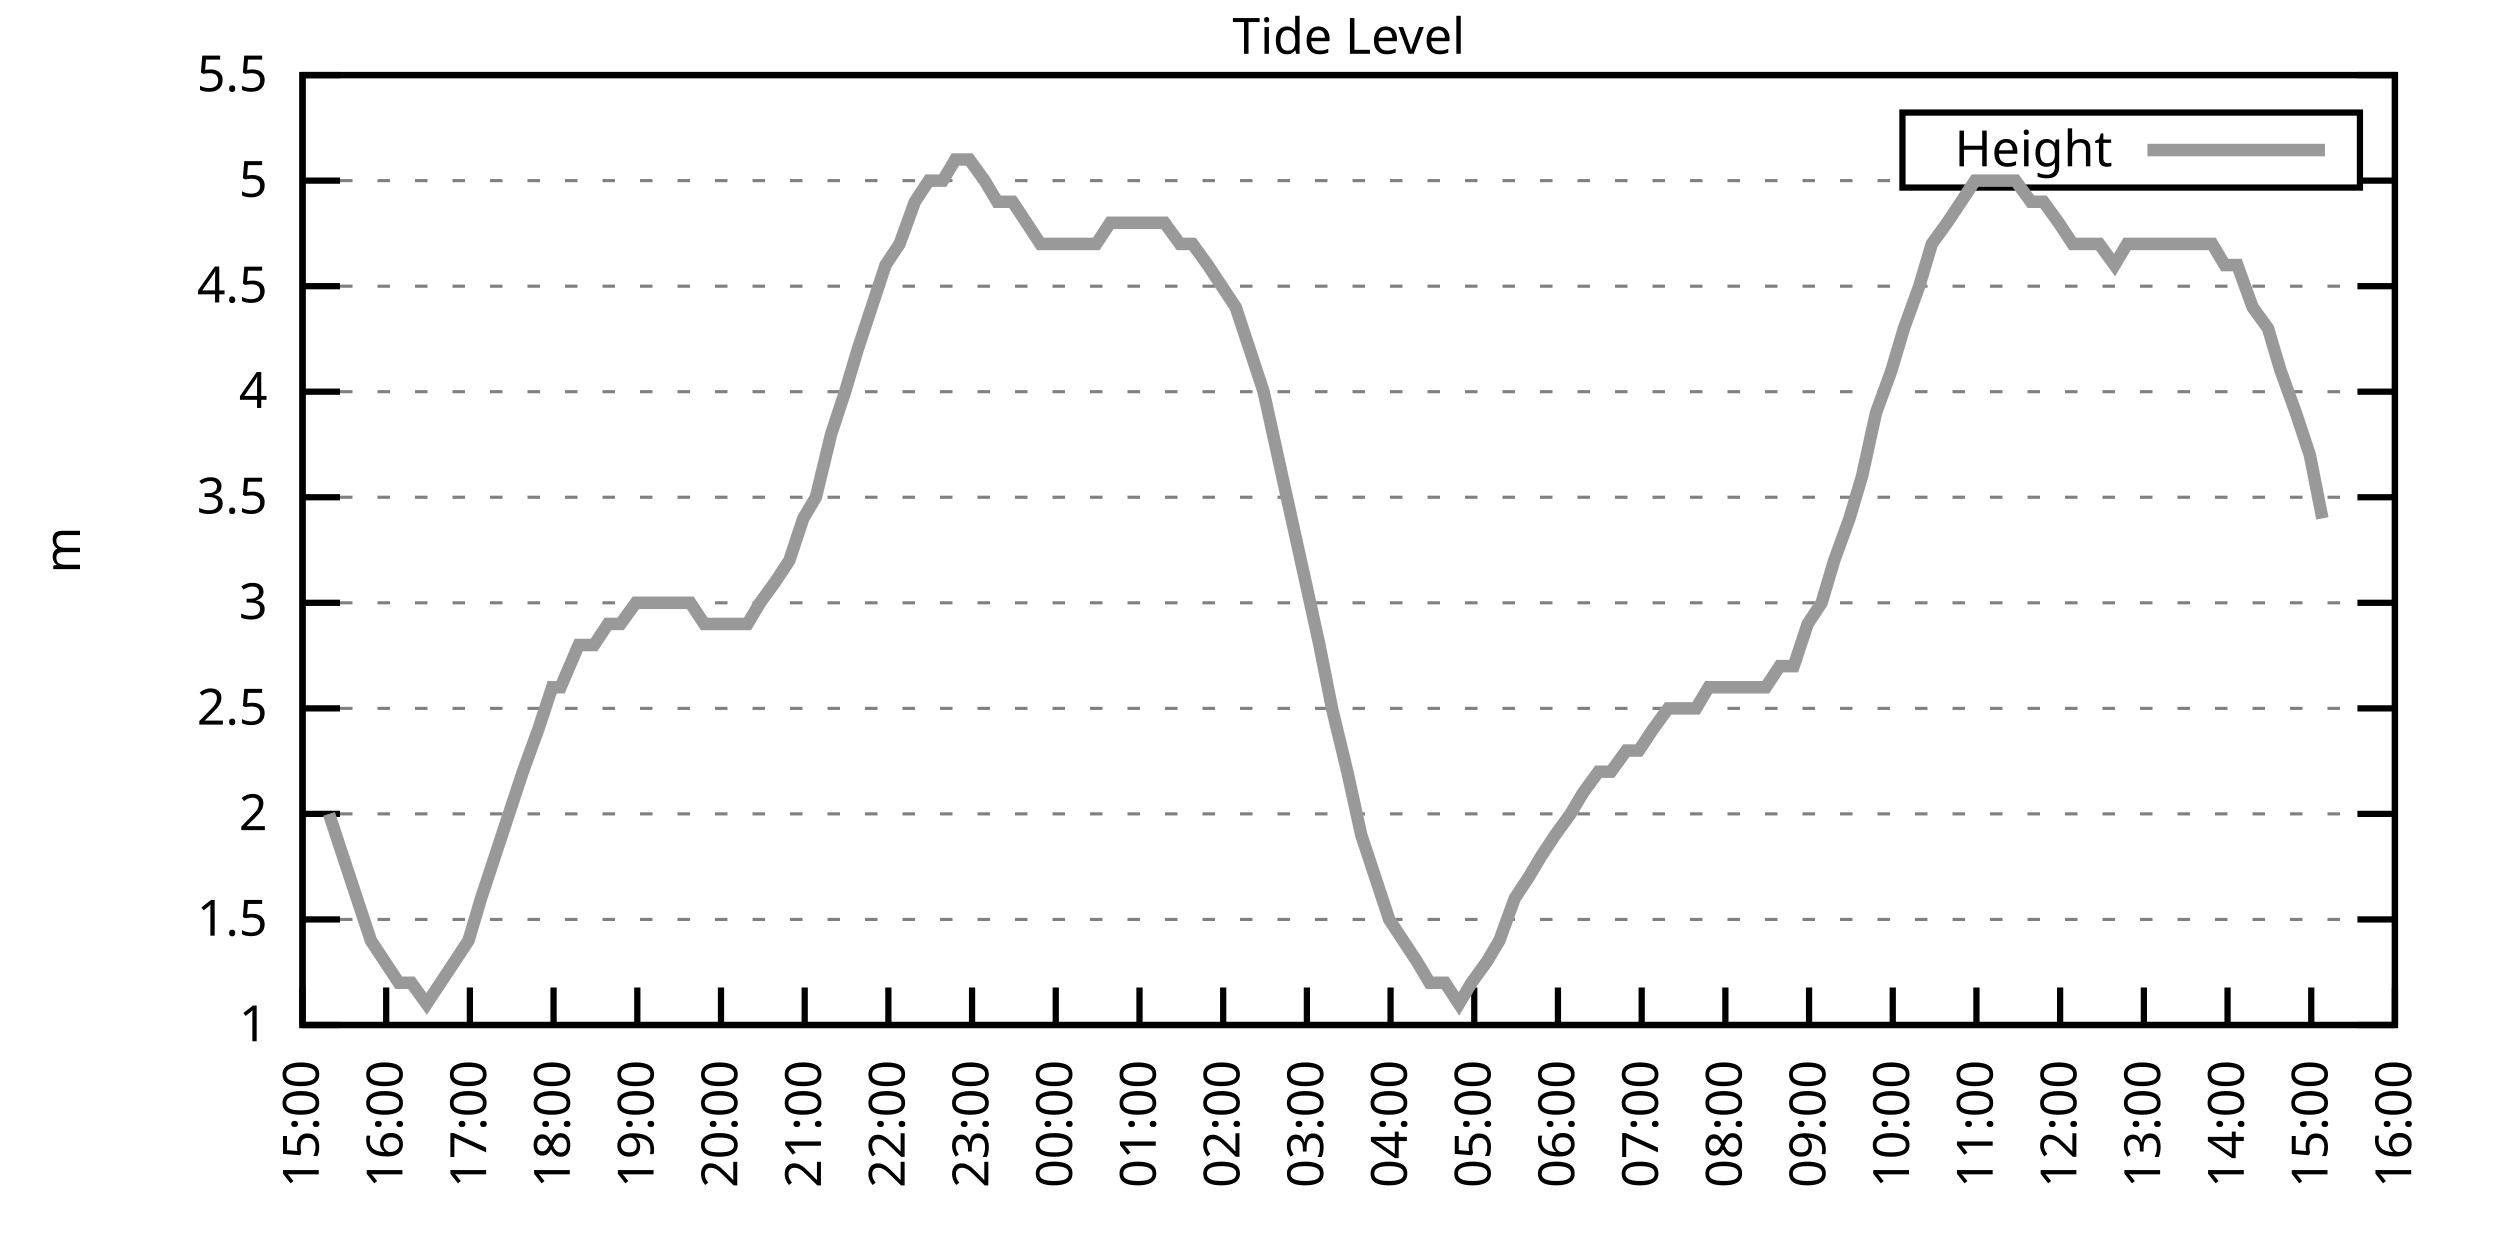
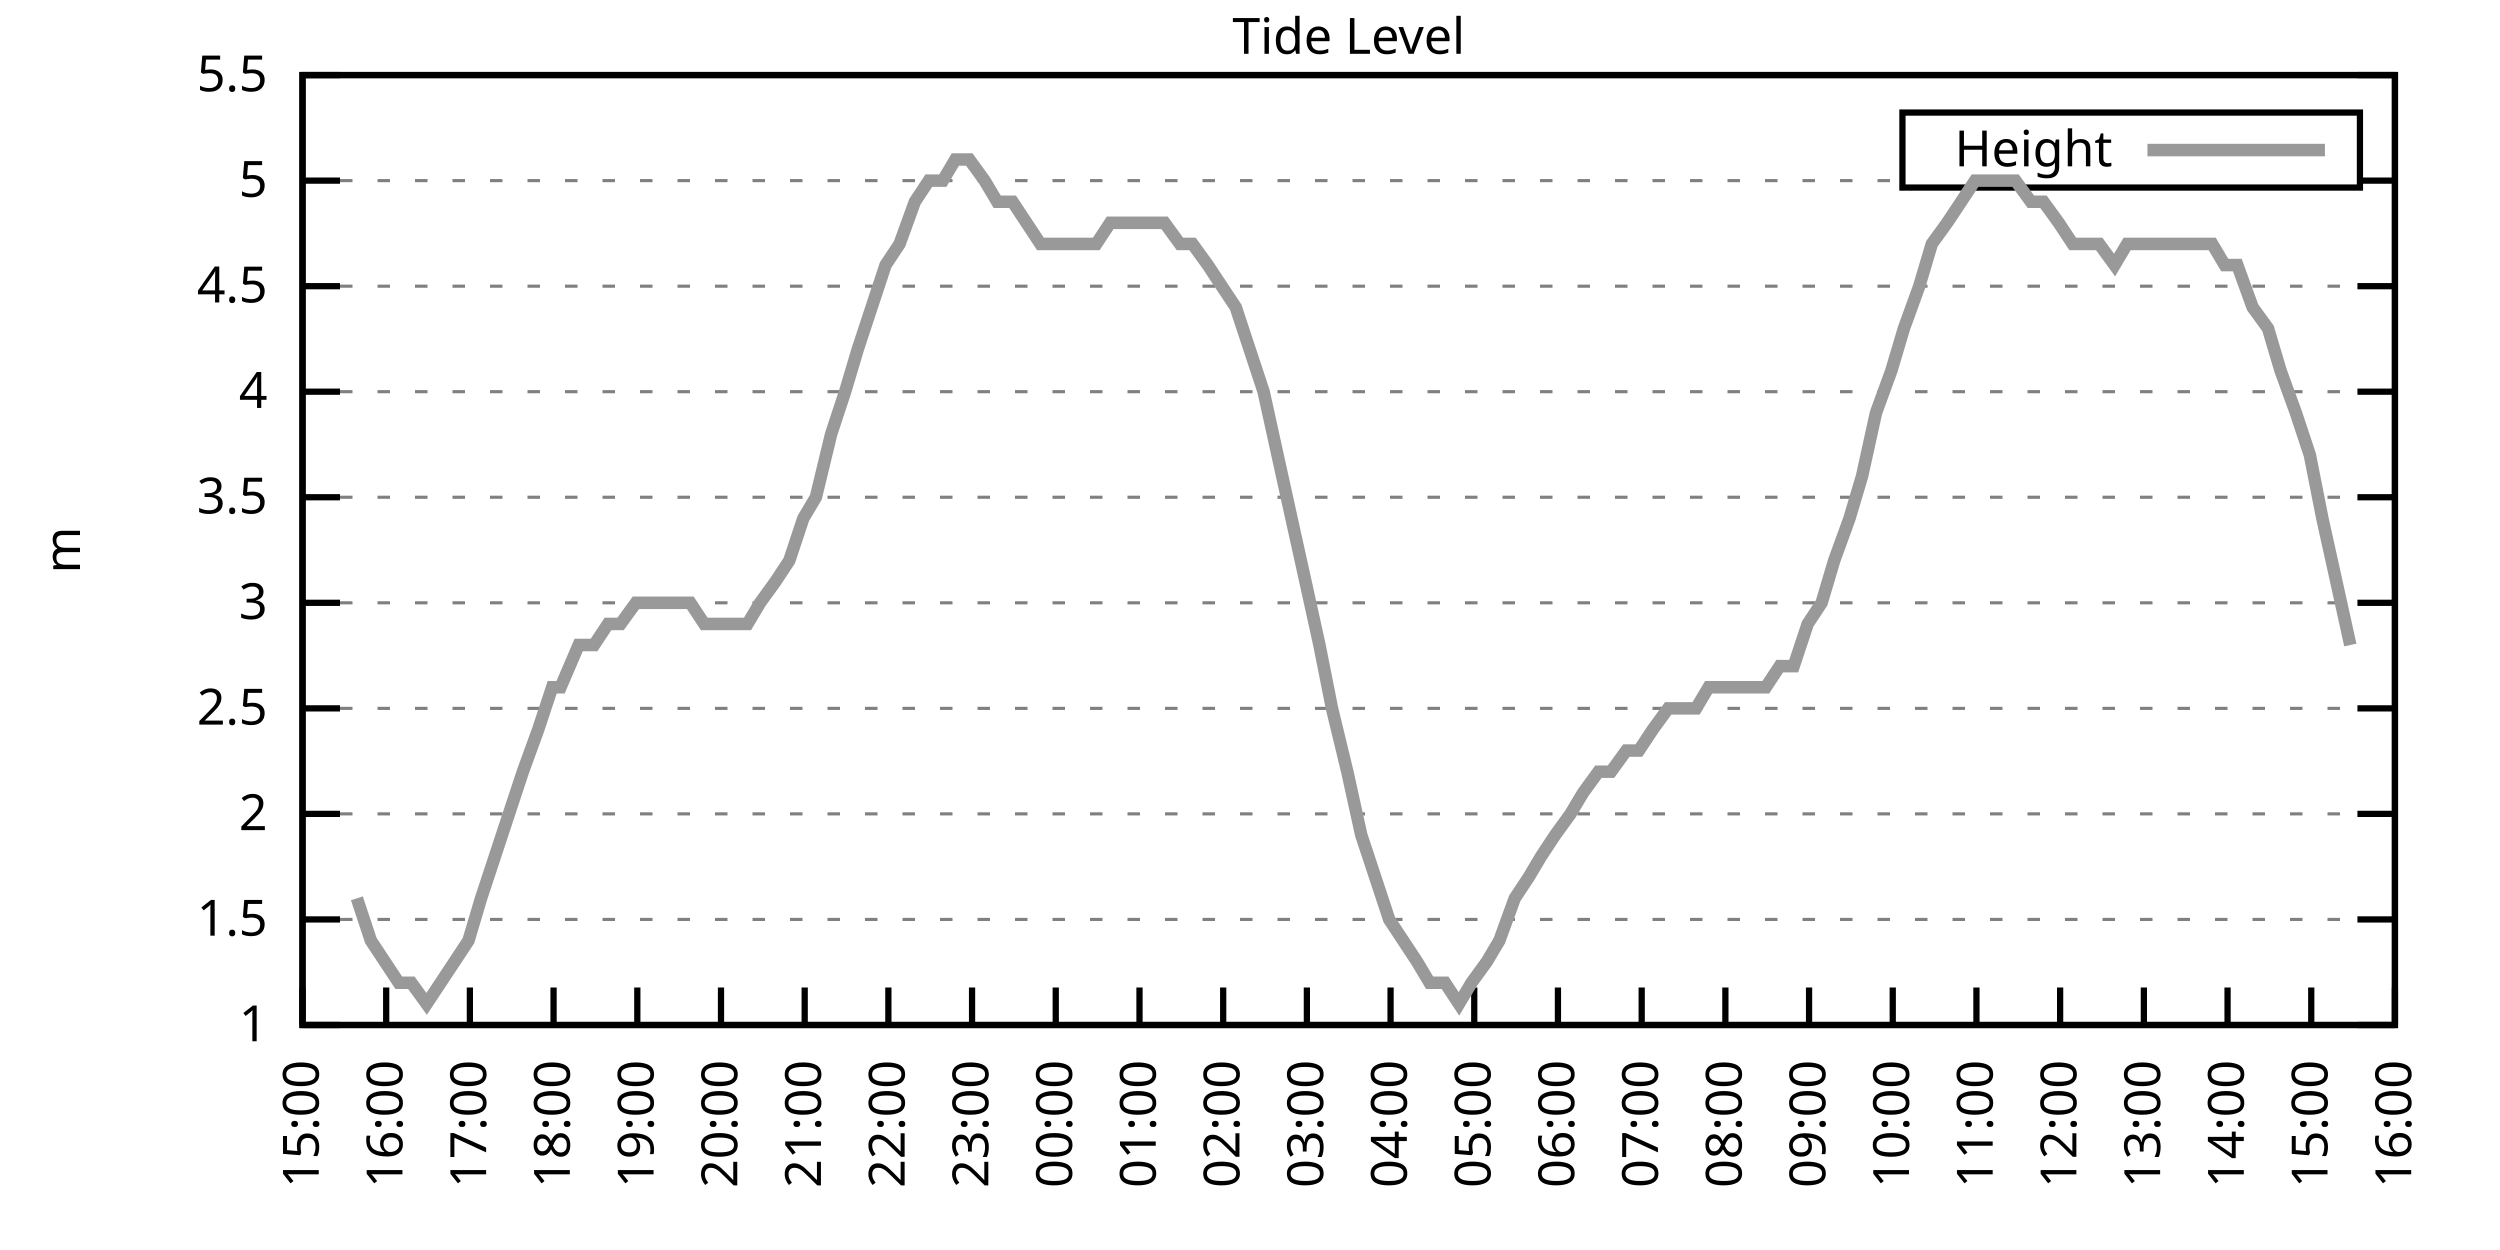
<svg xmlns="http://www.w3.org/2000/svg" xmlns:xlink="http://www.w3.org/1999/xlink" width="400" height="200" viewBox="0 0 400 200">
  <g id="gnuplot_canvas">
    <rect x="0" y="0" width="400" height="200" fill="none" />
    <defs>
      <circle id="gpDot" r="0.5" stroke-width="0.5" stroke="currentColor" />
      <path id="gpPt0" stroke-width="0.333" stroke="currentColor" d="M-1,0 h2 M0,-1 v2" />
      <path id="gpPt1" stroke-width="0.333" stroke="currentColor" d="M-1,-1 L1,1 M1,-1 L-1,1" />
      <path id="gpPt2" stroke-width="0.333" stroke="currentColor" d="M-1,0 L1,0 M0,-1 L0,1 M-1,-1 L1,1 M-1,1 L1,-1" />
      <rect id="gpPt3" stroke-width="0.333" stroke="currentColor" x="-1" y="-1" width="2" height="2" />
      <rect id="gpPt4" stroke-width="0.333" stroke="currentColor" fill="currentColor" x="-1" y="-1" width="2" height="2" />
      <circle id="gpPt5" stroke-width="0.333" stroke="currentColor" cx="0" cy="0" r="1" />
      <use xlink:href="#gpPt5" id="gpPt6" fill="currentColor" stroke="none" />
      <path id="gpPt7" stroke-width="0.333" stroke="currentColor" d="M0,-1.33 L-1.33,0.67 L1.33,0.67 z" />
      <use xlink:href="#gpPt7" id="gpPt8" fill="currentColor" stroke="none" />
      <use xlink:href="#gpPt7" id="gpPt9" stroke="currentColor" transform="rotate(180)" />
      <use xlink:href="#gpPt9" id="gpPt10" fill="currentColor" stroke="none" />
      <use xlink:href="#gpPt3" id="gpPt11" stroke="currentColor" transform="rotate(45)" />
      <use xlink:href="#gpPt11" id="gpPt12" fill="currentColor" stroke="none" />
      <path id="gpPt13" stroke-width="0.333" stroke="currentColor" d="M0,1.330 L1.265,0.411 L0.782,-1.067 L-0.782,-1.076 L-1.265,0.411 z" />
      <use xlink:href="#gpPt13" id="gpPt14" fill="currentColor" stroke="none" />
      <filter id="textbox" filterUnits="objectBoundingBox" x="0" y="0" height="1" width="1">
        <feFlood flood-color="white" flood-opacity="1" result="bgnd" />
        <feComposite in="SourceGraphic" in2="bgnd" operator="atop" />
      </filter>
      <filter id="greybox" filterUnits="objectBoundingBox" x="0" y="0" height="1" width="1">
        <feFlood flood-color="lightgrey" flood-opacity="1" result="grey" />
        <feComposite in="SourceGraphic" in2="grey" operator="atop" />
      </filter>
    </defs>
    <g fill="none" color="white" stroke="currentColor" stroke-width="1.00" stroke-linecap="butt" stroke-linejoin="miter">
</g>
    <g fill="none" color="black" stroke="currentColor" stroke-width="1.00" stroke-linecap="butt" stroke-linejoin="miter">
      <g stroke="none" shape-rendering="crispEdges">
        <polygon fill="rgb(255, 255, 255)" points="48.40,164.00 383.18,164.00 383.18,12.02 48.40,12.02 " />
      </g>
    </g>
    <g fill="none" color="black" stroke="currentColor" stroke-width="1.00" stroke-linecap="butt" stroke-linejoin="miter">
</g>
    <g fill="none" color="black" stroke="black" stroke-width="0.50" stroke-linecap="butt" stroke-linejoin="miter">
</g>
    <g fill="none" color="gray" stroke="currentColor" stroke-width="0.50" stroke-linecap="butt" stroke-linejoin="miter">
      <path stroke="gray" stroke-dasharray="2,4" class="gridline" d="M48.40,164.00 L383.19,164.00  " />
    </g>
    <g fill="none" color="gray" stroke="gray" stroke-width="1.00" stroke-linecap="butt" stroke-linejoin="miter">
</g>
    <g fill="none" color="black" stroke="currentColor" stroke-width="1.00" stroke-linecap="butt" stroke-linejoin="miter">
      <path stroke="black" d="M48.40,164.00 L54.40,164.00 M383.19,164.00 L377.19,164.00  " />
      <g transform="translate(42.80,166.60)" stroke="none" fill="black" font-family="Sans" font-size="8.00" text-anchor="end">
        <text>
          <tspan font-family="Sans"> 1</tspan>
        </text>
      </g>
    </g>
    <g fill="none" color="black" stroke="currentColor" stroke-width="1.00" stroke-linecap="butt" stroke-linejoin="miter">
</g>
    <g fill="none" color="black" stroke="black" stroke-width="0.50" stroke-linecap="butt" stroke-linejoin="miter">
</g>
    <g fill="none" color="gray" stroke="currentColor" stroke-width="0.50" stroke-linecap="butt" stroke-linejoin="miter">
      <path stroke="gray" stroke-dasharray="2,4" class="gridline" d="M48.40,147.11 L383.19,147.11  " />
    </g>
    <g fill="none" color="gray" stroke="gray" stroke-width="1.00" stroke-linecap="butt" stroke-linejoin="miter">
</g>
    <g fill="none" color="black" stroke="currentColor" stroke-width="1.00" stroke-linecap="butt" stroke-linejoin="miter">
      <path stroke="black" d="M48.40,147.11 L54.40,147.11 M383.19,147.11 L377.19,147.11  " />
      <g transform="translate(42.80,149.71)" stroke="none" fill="black" font-family="Sans" font-size="8.00" text-anchor="end">
        <text>
          <tspan font-family="Sans"> 1.5</tspan>
        </text>
      </g>
    </g>
    <g fill="none" color="black" stroke="currentColor" stroke-width="1.00" stroke-linecap="butt" stroke-linejoin="miter">
</g>
    <g fill="none" color="black" stroke="black" stroke-width="0.50" stroke-linecap="butt" stroke-linejoin="miter">
</g>
    <g fill="none" color="gray" stroke="currentColor" stroke-width="0.50" stroke-linecap="butt" stroke-linejoin="miter">
      <path stroke="gray" stroke-dasharray="2,4" class="gridline" d="M48.40,130.22 L383.19,130.22  " />
    </g>
    <g fill="none" color="gray" stroke="gray" stroke-width="1.00" stroke-linecap="butt" stroke-linejoin="miter">
</g>
    <g fill="none" color="black" stroke="currentColor" stroke-width="1.00" stroke-linecap="butt" stroke-linejoin="miter">
      <path stroke="black" d="M48.40,130.22 L54.40,130.22 M383.19,130.22 L377.19,130.22  " />
      <g transform="translate(42.80,132.82)" stroke="none" fill="black" font-family="Sans" font-size="8.00" text-anchor="end">
        <text>
          <tspan font-family="Sans"> 2</tspan>
        </text>
      </g>
    </g>
    <g fill="none" color="black" stroke="currentColor" stroke-width="1.00" stroke-linecap="butt" stroke-linejoin="miter">
</g>
    <g fill="none" color="black" stroke="black" stroke-width="0.50" stroke-linecap="butt" stroke-linejoin="miter">
</g>
    <g fill="none" color="gray" stroke="currentColor" stroke-width="0.50" stroke-linecap="butt" stroke-linejoin="miter">
      <path stroke="gray" stroke-dasharray="2,4" class="gridline" d="M48.40,113.34 L383.19,113.34  " />
    </g>
    <g fill="none" color="gray" stroke="gray" stroke-width="1.00" stroke-linecap="butt" stroke-linejoin="miter">
</g>
    <g fill="none" color="black" stroke="currentColor" stroke-width="1.00" stroke-linecap="butt" stroke-linejoin="miter">
      <path stroke="black" d="M48.40,113.34 L54.40,113.34 M383.19,113.34 L377.19,113.34  " />
      <g transform="translate(42.80,115.94)" stroke="none" fill="black" font-family="Sans" font-size="8.00" text-anchor="end">
        <text>
          <tspan font-family="Sans"> 2.5</tspan>
        </text>
      </g>
    </g>
    <g fill="none" color="black" stroke="currentColor" stroke-width="1.00" stroke-linecap="butt" stroke-linejoin="miter">
</g>
    <g fill="none" color="black" stroke="black" stroke-width="0.50" stroke-linecap="butt" stroke-linejoin="miter">
</g>
    <g fill="none" color="gray" stroke="currentColor" stroke-width="0.50" stroke-linecap="butt" stroke-linejoin="miter">
      <path stroke="gray" stroke-dasharray="2,4" class="gridline" d="M48.40,96.45 L383.19,96.45  " />
    </g>
    <g fill="none" color="gray" stroke="gray" stroke-width="1.00" stroke-linecap="butt" stroke-linejoin="miter">
</g>
    <g fill="none" color="black" stroke="currentColor" stroke-width="1.00" stroke-linecap="butt" stroke-linejoin="miter">
      <path stroke="black" d="M48.40,96.45 L54.40,96.45 M383.19,96.45 L377.19,96.45  " />
      <g transform="translate(42.80,99.05)" stroke="none" fill="black" font-family="Sans" font-size="8.00" text-anchor="end">
        <text>
          <tspan font-family="Sans"> 3</tspan>
        </text>
      </g>
    </g>
    <g fill="none" color="black" stroke="currentColor" stroke-width="1.00" stroke-linecap="butt" stroke-linejoin="miter">
</g>
    <g fill="none" color="black" stroke="black" stroke-width="0.50" stroke-linecap="butt" stroke-linejoin="miter">
</g>
    <g fill="none" color="gray" stroke="currentColor" stroke-width="0.50" stroke-linecap="butt" stroke-linejoin="miter">
      <path stroke="gray" stroke-dasharray="2,4" class="gridline" d="M48.40,79.56 L383.19,79.56  " />
    </g>
    <g fill="none" color="gray" stroke="gray" stroke-width="1.00" stroke-linecap="butt" stroke-linejoin="miter">
</g>
    <g fill="none" color="black" stroke="currentColor" stroke-width="1.00" stroke-linecap="butt" stroke-linejoin="miter">
      <path stroke="black" d="M48.40,79.56 L54.40,79.56 M383.19,79.56 L377.19,79.56  " />
      <g transform="translate(42.80,82.16)" stroke="none" fill="black" font-family="Sans" font-size="8.00" text-anchor="end">
        <text>
          <tspan font-family="Sans"> 3.5</tspan>
        </text>
      </g>
    </g>
    <g fill="none" color="black" stroke="currentColor" stroke-width="1.00" stroke-linecap="butt" stroke-linejoin="miter">
</g>
    <g fill="none" color="black" stroke="black" stroke-width="0.50" stroke-linecap="butt" stroke-linejoin="miter">
</g>
    <g fill="none" color="gray" stroke="currentColor" stroke-width="0.50" stroke-linecap="butt" stroke-linejoin="miter">
      <path stroke="gray" stroke-dasharray="2,4" class="gridline" d="M48.40,62.67 L383.19,62.67  " />
    </g>
    <g fill="none" color="gray" stroke="gray" stroke-width="1.00" stroke-linecap="butt" stroke-linejoin="miter">
</g>
    <g fill="none" color="black" stroke="currentColor" stroke-width="1.00" stroke-linecap="butt" stroke-linejoin="miter">
      <path stroke="black" d="M48.40,62.67 L54.40,62.67 M383.19,62.67 L377.19,62.67  " />
      <g transform="translate(42.80,65.27)" stroke="none" fill="black" font-family="Sans" font-size="8.00" text-anchor="end">
        <text>
          <tspan font-family="Sans"> 4</tspan>
        </text>
      </g>
    </g>
    <g fill="none" color="black" stroke="currentColor" stroke-width="1.00" stroke-linecap="butt" stroke-linejoin="miter">
</g>
    <g fill="none" color="black" stroke="black" stroke-width="0.50" stroke-linecap="butt" stroke-linejoin="miter">
</g>
    <g fill="none" color="gray" stroke="currentColor" stroke-width="0.50" stroke-linecap="butt" stroke-linejoin="miter">
      <path stroke="gray" stroke-dasharray="2,4" class="gridline" d="M48.40,45.79 L383.19,45.79  " />
    </g>
    <g fill="none" color="gray" stroke="gray" stroke-width="1.00" stroke-linecap="butt" stroke-linejoin="miter">
</g>
    <g fill="none" color="black" stroke="currentColor" stroke-width="1.00" stroke-linecap="butt" stroke-linejoin="miter">
      <path stroke="black" d="M48.40,45.79 L54.40,45.79 M383.19,45.79 L377.19,45.79  " />
      <g transform="translate(42.80,48.39)" stroke="none" fill="black" font-family="Sans" font-size="8.00" text-anchor="end">
        <text>
          <tspan font-family="Sans"> 4.5</tspan>
        </text>
      </g>
    </g>
    <g fill="none" color="black" stroke="currentColor" stroke-width="1.00" stroke-linecap="butt" stroke-linejoin="miter">
</g>
    <g fill="none" color="black" stroke="black" stroke-width="0.50" stroke-linecap="butt" stroke-linejoin="miter">
</g>
    <g fill="none" color="gray" stroke="currentColor" stroke-width="0.50" stroke-linecap="butt" stroke-linejoin="miter">
      <path stroke="gray" stroke-dasharray="2,4" class="gridline" d="M48.40,28.90 L304.39,28.90 M377.59,28.90 L383.19,28.90  " />
    </g>
    <g fill="none" color="gray" stroke="gray" stroke-width="1.00" stroke-linecap="butt" stroke-linejoin="miter">
</g>
    <g fill="none" color="black" stroke="currentColor" stroke-width="1.00" stroke-linecap="butt" stroke-linejoin="miter">
      <path stroke="black" d="M48.40,28.90 L54.40,28.90 M383.19,28.90 L377.19,28.90  " />
      <g transform="translate(42.80,31.50)" stroke="none" fill="black" font-family="Sans" font-size="8.00" text-anchor="end">
        <text>
          <tspan font-family="Sans"> 5</tspan>
        </text>
      </g>
    </g>
    <g fill="none" color="black" stroke="currentColor" stroke-width="1.00" stroke-linecap="butt" stroke-linejoin="miter">
</g>
    <g fill="none" color="black" stroke="black" stroke-width="0.50" stroke-linecap="butt" stroke-linejoin="miter">
</g>
    <g fill="none" color="gray" stroke="currentColor" stroke-width="0.50" stroke-linecap="butt" stroke-linejoin="miter">
      <path stroke="gray" stroke-dasharray="2,4" class="gridline" d="M48.40,12.01 L383.19,12.01  " />
    </g>
    <g fill="none" color="gray" stroke="gray" stroke-width="1.00" stroke-linecap="butt" stroke-linejoin="miter">
</g>
    <g fill="none" color="black" stroke="currentColor" stroke-width="1.00" stroke-linecap="butt" stroke-linejoin="miter">
      <path stroke="black" d="M48.40,12.01 L54.40,12.01 M383.19,12.01 L377.19,12.01  " />
      <g transform="translate(42.80,14.61)" stroke="none" fill="black" font-family="Sans" font-size="8.00" text-anchor="end">
        <text>
          <tspan font-family="Sans"> 5.5</tspan>
        </text>
      </g>
    </g>
    <g fill="none" color="black" stroke="currentColor" stroke-width="1.00" stroke-linecap="butt" stroke-linejoin="miter">
      <path stroke="black" d="M48.40,164.00 L48.40,158.00  " />
      <g transform="translate(51.00,169.60) rotate(270.00)" stroke="none" fill="black" font-family="Sans" font-size="8.00" text-anchor="end">
        <text>
          <tspan font-family="Sans">15:00</tspan>
        </text>
      </g>
    </g>
    <g fill="none" color="black" stroke="currentColor" stroke-width="1.00" stroke-linecap="butt" stroke-linejoin="miter">
      <path stroke="black" d="M61.79,164.00 L61.79,158.00  " />
      <g transform="translate(64.39,169.60) rotate(270.00)" stroke="none" fill="black" font-family="Sans" font-size="8.00" text-anchor="end">
        <text>
          <tspan font-family="Sans">16:00</tspan>
        </text>
      </g>
    </g>
    <g fill="none" color="black" stroke="currentColor" stroke-width="1.00" stroke-linecap="butt" stroke-linejoin="miter">
      <path stroke="black" d="M75.18,164.00 L75.18,158.00  " />
      <g transform="translate(77.78,169.60) rotate(270.00)" stroke="none" fill="black" font-family="Sans" font-size="8.00" text-anchor="end">
        <text>
          <tspan font-family="Sans">17:00</tspan>
        </text>
      </g>
    </g>
    <g fill="none" color="black" stroke="currentColor" stroke-width="1.00" stroke-linecap="butt" stroke-linejoin="miter">
      <path stroke="black" d="M88.57,164.00 L88.57,158.00  " />
      <g transform="translate(91.17,169.60) rotate(270.00)" stroke="none" fill="black" font-family="Sans" font-size="8.00" text-anchor="end">
        <text>
          <tspan font-family="Sans">18:00</tspan>
        </text>
      </g>
    </g>
    <g fill="none" color="black" stroke="currentColor" stroke-width="1.00" stroke-linecap="butt" stroke-linejoin="miter">
      <path stroke="black" d="M101.97,164.00 L101.97,158.00  " />
      <g transform="translate(104.57,169.60) rotate(270.00)" stroke="none" fill="black" font-family="Sans" font-size="8.00" text-anchor="end">
        <text>
          <tspan font-family="Sans">19:00</tspan>
        </text>
      </g>
    </g>
    <g fill="none" color="black" stroke="currentColor" stroke-width="1.00" stroke-linecap="butt" stroke-linejoin="miter">
      <path stroke="black" d="M115.36,164.00 L115.36,158.00  " />
      <g transform="translate(117.96,169.60) rotate(270.00)" stroke="none" fill="black" font-family="Sans" font-size="8.00" text-anchor="end">
        <text>
          <tspan font-family="Sans">20:00</tspan>
        </text>
      </g>
    </g>
    <g fill="none" color="black" stroke="currentColor" stroke-width="1.00" stroke-linecap="butt" stroke-linejoin="miter">
      <path stroke="black" d="M128.75,164.00 L128.75,158.00  " />
      <g transform="translate(131.35,169.60) rotate(270.00)" stroke="none" fill="black" font-family="Sans" font-size="8.00" text-anchor="end">
        <text>
          <tspan font-family="Sans">21:00</tspan>
        </text>
      </g>
    </g>
    <g fill="none" color="black" stroke="currentColor" stroke-width="1.00" stroke-linecap="butt" stroke-linejoin="miter">
      <path stroke="black" d="M142.14,164.00 L142.14,158.00  " />
      <g transform="translate(144.74,169.60) rotate(270.00)" stroke="none" fill="black" font-family="Sans" font-size="8.00" text-anchor="end">
        <text>
          <tspan font-family="Sans">22:00</tspan>
        </text>
      </g>
    </g>
    <g fill="none" color="black" stroke="currentColor" stroke-width="1.00" stroke-linecap="butt" stroke-linejoin="miter">
      <path stroke="black" d="M155.53,164.00 L155.53,158.00  " />
      <g transform="translate(158.13,169.60) rotate(270.00)" stroke="none" fill="black" font-family="Sans" font-size="8.00" text-anchor="end">
        <text>
          <tspan font-family="Sans">23:00</tspan>
        </text>
      </g>
    </g>
    <g fill="none" color="black" stroke="currentColor" stroke-width="1.00" stroke-linecap="butt" stroke-linejoin="miter">
      <path stroke="black" d="M168.92,164.00 L168.92,158.00  " />
      <g transform="translate(171.52,169.60) rotate(270.00)" stroke="none" fill="black" font-family="Sans" font-size="8.00" text-anchor="end">
        <text>
          <tspan font-family="Sans">00:00</tspan>
        </text>
      </g>
    </g>
    <g fill="none" color="black" stroke="currentColor" stroke-width="1.00" stroke-linecap="butt" stroke-linejoin="miter">
      <path stroke="black" d="M182.32,164.00 L182.32,158.00  " />
      <g transform="translate(184.92,169.60) rotate(270.00)" stroke="none" fill="black" font-family="Sans" font-size="8.00" text-anchor="end">
        <text>
          <tspan font-family="Sans">01:00</tspan>
        </text>
      </g>
    </g>
    <g fill="none" color="black" stroke="currentColor" stroke-width="1.00" stroke-linecap="butt" stroke-linejoin="miter">
      <path stroke="black" d="M195.71,164.00 L195.71,158.00  " />
      <g transform="translate(198.31,169.60) rotate(270.00)" stroke="none" fill="black" font-family="Sans" font-size="8.00" text-anchor="end">
        <text>
          <tspan font-family="Sans">02:00</tspan>
        </text>
      </g>
    </g>
    <g fill="none" color="black" stroke="currentColor" stroke-width="1.00" stroke-linecap="butt" stroke-linejoin="miter">
      <path stroke="black" d="M209.10,164.00 L209.10,158.00  " />
      <g transform="translate(211.70,169.60) rotate(270.00)" stroke="none" fill="black" font-family="Sans" font-size="8.00" text-anchor="end">
        <text>
          <tspan font-family="Sans">03:00</tspan>
        </text>
      </g>
    </g>
    <g fill="none" color="black" stroke="currentColor" stroke-width="1.00" stroke-linecap="butt" stroke-linejoin="miter">
      <path stroke="black" d="M222.49,164.00 L222.49,158.00  " />
      <g transform="translate(225.09,169.60) rotate(270.00)" stroke="none" fill="black" font-family="Sans" font-size="8.00" text-anchor="end">
        <text>
          <tspan font-family="Sans">04:00</tspan>
        </text>
      </g>
    </g>
    <g fill="none" color="black" stroke="currentColor" stroke-width="1.00" stroke-linecap="butt" stroke-linejoin="miter">
      <path stroke="black" d="M235.88,164.00 L235.88,158.00  " />
      <g transform="translate(238.48,169.60) rotate(270.00)" stroke="none" fill="black" font-family="Sans" font-size="8.00" text-anchor="end">
        <text>
          <tspan font-family="Sans">05:00</tspan>
        </text>
      </g>
    </g>
    <g fill="none" color="black" stroke="currentColor" stroke-width="1.00" stroke-linecap="butt" stroke-linejoin="miter">
      <path stroke="black" d="M249.27,164.00 L249.27,158.00  " />
      <g transform="translate(251.87,169.60) rotate(270.00)" stroke="none" fill="black" font-family="Sans" font-size="8.00" text-anchor="end">
        <text>
          <tspan font-family="Sans">06:00</tspan>
        </text>
      </g>
    </g>
    <g fill="none" color="black" stroke="currentColor" stroke-width="1.00" stroke-linecap="butt" stroke-linejoin="miter">
      <path stroke="black" d="M262.67,164.00 L262.67,158.00  " />
      <g transform="translate(265.27,169.60) rotate(270.00)" stroke="none" fill="black" font-family="Sans" font-size="8.00" text-anchor="end">
        <text>
          <tspan font-family="Sans">07:00</tspan>
        </text>
      </g>
    </g>
    <g fill="none" color="black" stroke="currentColor" stroke-width="1.00" stroke-linecap="butt" stroke-linejoin="miter">
      <path stroke="black" d="M276.06,164.00 L276.06,158.00  " />
      <g transform="translate(278.66,169.60) rotate(270.00)" stroke="none" fill="black" font-family="Sans" font-size="8.00" text-anchor="end">
        <text>
          <tspan font-family="Sans">08:00</tspan>
        </text>
      </g>
    </g>
    <g fill="none" color="black" stroke="currentColor" stroke-width="1.00" stroke-linecap="butt" stroke-linejoin="miter">
      <path stroke="black" d="M289.45,164.00 L289.45,158.00  " />
      <g transform="translate(292.05,169.60) rotate(270.00)" stroke="none" fill="black" font-family="Sans" font-size="8.00" text-anchor="end">
        <text>
          <tspan font-family="Sans">09:00</tspan>
        </text>
      </g>
    </g>
    <g fill="none" color="black" stroke="currentColor" stroke-width="1.00" stroke-linecap="butt" stroke-linejoin="miter">
      <path stroke="black" d="M302.84,164.00 L302.84,158.00  " />
      <g transform="translate(305.44,169.60) rotate(270.00)" stroke="none" fill="black" font-family="Sans" font-size="8.00" text-anchor="end">
        <text>
          <tspan font-family="Sans">10:00</tspan>
        </text>
      </g>
    </g>
    <g fill="none" color="black" stroke="currentColor" stroke-width="1.00" stroke-linecap="butt" stroke-linejoin="miter">
      <path stroke="black" d="M316.23,164.00 L316.23,158.00  " />
      <g transform="translate(318.83,169.60) rotate(270.00)" stroke="none" fill="black" font-family="Sans" font-size="8.00" text-anchor="end">
        <text>
          <tspan font-family="Sans">11:00</tspan>
        </text>
      </g>
    </g>
    <g fill="none" color="black" stroke="currentColor" stroke-width="1.00" stroke-linecap="butt" stroke-linejoin="miter">
      <path stroke="black" d="M329.62,164.00 L329.62,158.00  " />
      <g transform="translate(332.22,169.60) rotate(270.00)" stroke="none" fill="black" font-family="Sans" font-size="8.00" text-anchor="end">
        <text>
          <tspan font-family="Sans">12:00</tspan>
        </text>
      </g>
    </g>
    <g fill="none" color="black" stroke="currentColor" stroke-width="1.00" stroke-linecap="butt" stroke-linejoin="miter">
      <path stroke="black" d="M343.02,164.00 L343.02,158.00  " />
      <g transform="translate(345.62,169.60) rotate(270.00)" stroke="none" fill="black" font-family="Sans" font-size="8.00" text-anchor="end">
        <text>
          <tspan font-family="Sans">13:00</tspan>
        </text>
      </g>
    </g>
    <g fill="none" color="black" stroke="currentColor" stroke-width="1.00" stroke-linecap="butt" stroke-linejoin="miter">
      <path stroke="black" d="M356.41,164.00 L356.41,158.00  " />
      <g transform="translate(359.01,169.60) rotate(270.00)" stroke="none" fill="black" font-family="Sans" font-size="8.00" text-anchor="end">
        <text>
          <tspan font-family="Sans">14:00</tspan>
        </text>
      </g>
    </g>
    <g fill="none" color="black" stroke="currentColor" stroke-width="1.00" stroke-linecap="butt" stroke-linejoin="miter">
      <path stroke="black" d="M369.80,164.00 L369.80,158.00  " />
      <g transform="translate(372.40,169.60) rotate(270.00)" stroke="none" fill="black" font-family="Sans" font-size="8.00" text-anchor="end">
        <text>
          <tspan font-family="Sans">15:00</tspan>
        </text>
      </g>
    </g>
    <g fill="none" color="black" stroke="currentColor" stroke-width="1.00" stroke-linecap="butt" stroke-linejoin="miter">
      <path stroke="black" d="M383.19,164.00 L383.19,158.00  " />
      <g transform="translate(385.79,169.60) rotate(270.00)" stroke="none" fill="black" font-family="Sans" font-size="8.00" text-anchor="end">
        <text>
          <tspan font-family="Sans">16:00</tspan>
        </text>
      </g>
    </g>
    <g fill="none" color="black" stroke="currentColor" stroke-width="1.00" stroke-linecap="butt" stroke-linejoin="miter">
</g>
    <g fill="none" color="black" stroke="currentColor" stroke-width="1.00" stroke-linecap="butt" stroke-linejoin="miter">
      <path stroke="black" d="M48.40,12.01 L48.40,164.00 L383.19,164.00 L383.19,12.01 L48.40,12.01 Z  " />
    </g>
    <g fill="none" color="black" stroke="currentColor" stroke-width="1.00" stroke-linecap="butt" stroke-linejoin="miter">
</g>
    <g fill="none" color="black" stroke="currentColor" stroke-width="1.00" stroke-linecap="butt" stroke-linejoin="miter">
      <path stroke="black" d="M304.39,30.01 L304.39,18.01 L377.59,18.01 L377.59,30.01 L304.39,30.01 Z  " />
    </g>
    <g id="Tide_level_plot_1">
      <g fill="none" color="white" stroke="black" stroke-width="2.00" stroke-linecap="butt" stroke-linejoin="miter">
</g>
      <g fill="none" color="black" stroke="currentColor" stroke-width="2.00" stroke-linecap="butt" stroke-linejoin="miter">
        <g transform="translate(337.99,26.61)" stroke="none" fill="black" font-family="Sans" font-size="8.00" text-anchor="end">
          <text>
            <tspan font-family="Sans">Height</tspan>
          </text>
        </g>
      </g>
      <g fill="none" color="black" stroke="currentColor" stroke-width="2.00" stroke-linecap="butt" stroke-linejoin="miter">
-         <path stroke="rgb(153, 153, 153)" d="M343.59,24.01 L371.99,24.01 M52.64,130.22 L54.87,136.98 L57.10,143.73 L59.34,150.49 L63.80,157.24 L65.81,157.24   L68.26,160.62 L70.50,157.24 L72.73,153.87 L74.96,150.49 L76.97,143.73 L79.20,136.98 L81.43,130.22 L83.66,123.47   L86.12,116.71 L88.35,109.96 L89.69,109.96 L92.59,103.20 L95.05,103.20 L97.28,99.83 L99.29,99.83 L101.74,96.45   L103.98,96.45 L105.98,96.45 L108.44,96.45 L110.45,96.45 L112.68,99.83 L114.91,99.83 L117.37,99.83 L119.60,99.83   L121.61,96.45 L124.06,93.07 L126.29,89.69 L128.53,82.94 L130.54,79.56 L132.99,69.43 L135.22,62.67 L137.23,55.92   L139.46,49.16 L141.69,42.41 L143.93,39.03 L146.38,32.28 L148.61,28.90 L150.85,28.90 L152.85,25.52 L155.09,25.52   L157.54,28.90 L159.55,32.28 L162.01,32.28 L164.24,35.65 L166.47,39.03 L168.70,39.03 L170.93,39.03 L173.17,39.03   L175.40,39.03 L177.63,35.65 L179.86,35.65 L181.87,35.65 L184.10,35.65 L186.33,35.65 L188.79,39.03 L190.80,39.03   L193.25,42.41 L195.48,45.79 L197.72,49.16 L199.95,55.92 L202.18,62.67 L204.41,72.81 L206.64,82.94 L208.88,93.07   L211.11,103.20 L213.12,113.34 L215.57,123.47 L217.80,133.60 L220.04,140.36 L222.27,147.11 L224.50,150.49 L226.73,153.87   L228.74,157.24 L231.20,157.24 L233.43,160.62 L235.44,157.24 L237.89,153.87 L239.90,150.49 L242.36,143.73 L244.59,140.36   L246.60,136.98 L248.83,133.60 L251.28,130.22 L253.29,126.85 L255.75,123.47 L257.76,123.47 L260.21,120.09 L262.22,120.09   L264.45,116.71 L266.91,113.34 L268.92,113.34 L271.37,113.34 L273.38,109.96 L275.83,109.96 L278.07,109.96 L280.07,109.96   L282.53,109.96 L284.76,106.58 L286.99,106.58 L289.23,99.83 L291.46,96.45 L293.47,89.69 L295.92,82.94 L297.93,76.18   L300.16,66.05 L302.62,59.30 L304.63,52.54 L307.08,45.79 L309.09,39.03 L311.54,35.65 L313.78,32.28 L316.01,28.90   L318.02,28.90 L320.47,28.90 L322.48,28.90 L324.94,32.28 L326.95,32.28 L329.40,35.65 L331.63,39.03 L333.64,39.03   L335.87,39.03 L338.33,42.41 L340.34,39.03 L342.79,39.03 L345.02,39.03 L347.26,39.03 L349.49,39.03 L351.50,39.03   L353.95,39.03 L355.96,42.41 L357.97,42.41 L360.42,49.16 L362.88,52.54 L364.89,59.30 L367.34,66.05 L369.58,72.81   L371.58,82.94  " />
+         <path stroke="rgb(153, 153, 153)" d="M343.59,24.01 L371.99,24.01 M57.10,143.73 L59.34,150.49 L63.80,157.24 L65.81,157.24 L68.26,160.62 L70.50,157.24   L72.73,153.87 L74.96,150.49 L76.97,143.73 L79.20,136.98 L81.43,130.22 L83.66,123.47 L86.12,116.71 L88.35,109.96   L89.69,109.96 L92.59,103.20 L95.05,103.20 L97.28,99.83 L99.29,99.83 L101.74,96.45 L103.98,96.45 L105.98,96.45   L108.44,96.45 L110.45,96.45 L112.68,99.83 L114.91,99.83 L117.37,99.83 L119.60,99.83 L121.61,96.45 L124.06,93.07   L126.29,89.69 L128.53,82.94 L130.54,79.56 L132.99,69.43 L135.22,62.67 L137.23,55.92 L139.46,49.16 L141.69,42.41   L143.93,39.03 L146.38,32.28 L148.61,28.90 L150.85,28.90 L152.85,25.52 L155.09,25.52 L157.54,28.90 L159.55,32.28   L162.01,32.28 L164.24,35.65 L166.47,39.03 L168.70,39.03 L170.93,39.03 L173.17,39.03 L175.40,39.03 L177.63,35.65   L179.86,35.65 L181.87,35.65 L184.10,35.65 L186.33,35.65 L188.79,39.03 L190.80,39.03 L193.25,42.41 L195.48,45.79   L197.72,49.16 L199.95,55.92 L202.18,62.67 L204.41,72.81 L206.64,82.94 L208.88,93.07 L211.11,103.20 L213.12,113.34   L215.57,123.47 L217.80,133.60 L220.04,140.36 L222.27,147.11 L224.50,150.49 L226.73,153.87 L228.74,157.24 L231.20,157.24   L233.43,160.62 L235.44,157.24 L237.89,153.87 L239.90,150.49 L242.36,143.73 L244.59,140.36 L246.60,136.98 L248.83,133.60   L251.28,130.22 L253.29,126.85 L255.75,123.47 L257.76,123.47 L260.21,120.09 L262.22,120.09 L264.45,116.71 L266.91,113.34   L268.92,113.34 L271.37,113.34 L273.38,109.96 L275.83,109.96 L278.07,109.96 L280.07,109.96 L282.53,109.96 L284.76,106.58   L286.99,106.58 L289.23,99.83 L291.46,96.45 L293.47,89.69 L295.92,82.94 L297.93,76.18 L300.16,66.05 L302.62,59.30   L304.63,52.54 L307.08,45.79 L309.09,39.03 L311.54,35.65 L313.78,32.28 L316.01,28.90 L318.02,28.90 L320.47,28.90   L322.48,28.90 L324.94,32.28 L326.95,32.28 L329.40,35.65 L331.63,39.03 L333.64,39.03 L335.87,39.03 L338.33,42.41   L340.34,39.03 L342.79,39.03 L345.02,39.03 L347.26,39.03 L349.49,39.03 L351.50,39.03 L353.95,39.03 L355.96,42.41   L357.97,42.41 L360.42,49.16 L362.88,52.54 L364.89,59.30 L367.34,66.05 L369.58,72.81 L371.58,82.94 L373.82,93.07   L376.05,103.20  " />
      </g>
    </g>
    <g fill="none" color="black" stroke="currentColor" stroke-width="2.00" stroke-linecap="butt" stroke-linejoin="miter">
</g>
    <g fill="none" color="black" stroke="black" stroke-width="1.00" stroke-linecap="butt" stroke-linejoin="miter">
</g>
    <g fill="none" color="black" stroke="currentColor" stroke-width="1.00" stroke-linecap="butt" stroke-linejoin="miter">
      <path stroke="black" d="M48.40,12.01 L48.40,164.00 L383.19,164.00 L383.19,12.01 L48.40,12.01 Z  " />
      <g transform="translate(12.80,88.01) rotate(270.00)" stroke="none" fill="black" font-family="Sans" font-size="8.00" text-anchor="middle">
        <text>
          <tspan font-family="Sans">m</tspan>
        </text>
      </g>
    </g>
    <g fill="none" color="black" stroke="currentColor" stroke-width="1.00" stroke-linecap="butt" stroke-linejoin="miter">
</g>
    <g fill="none" color="black" stroke="currentColor" stroke-width="1.00" stroke-linecap="butt" stroke-linejoin="miter">
      <g transform="translate(215.79,8.61)" stroke="none" fill="black" font-family="Sans" font-size="8.00" text-anchor="middle">
        <text>
          <tspan font-family="Sans">Tide Level</tspan>
        </text>
      </g>
    </g>
    <g fill="none" color="black" stroke="currentColor" stroke-width="1.00" stroke-linecap="butt" stroke-linejoin="miter">
</g>
  </g>
</svg>
